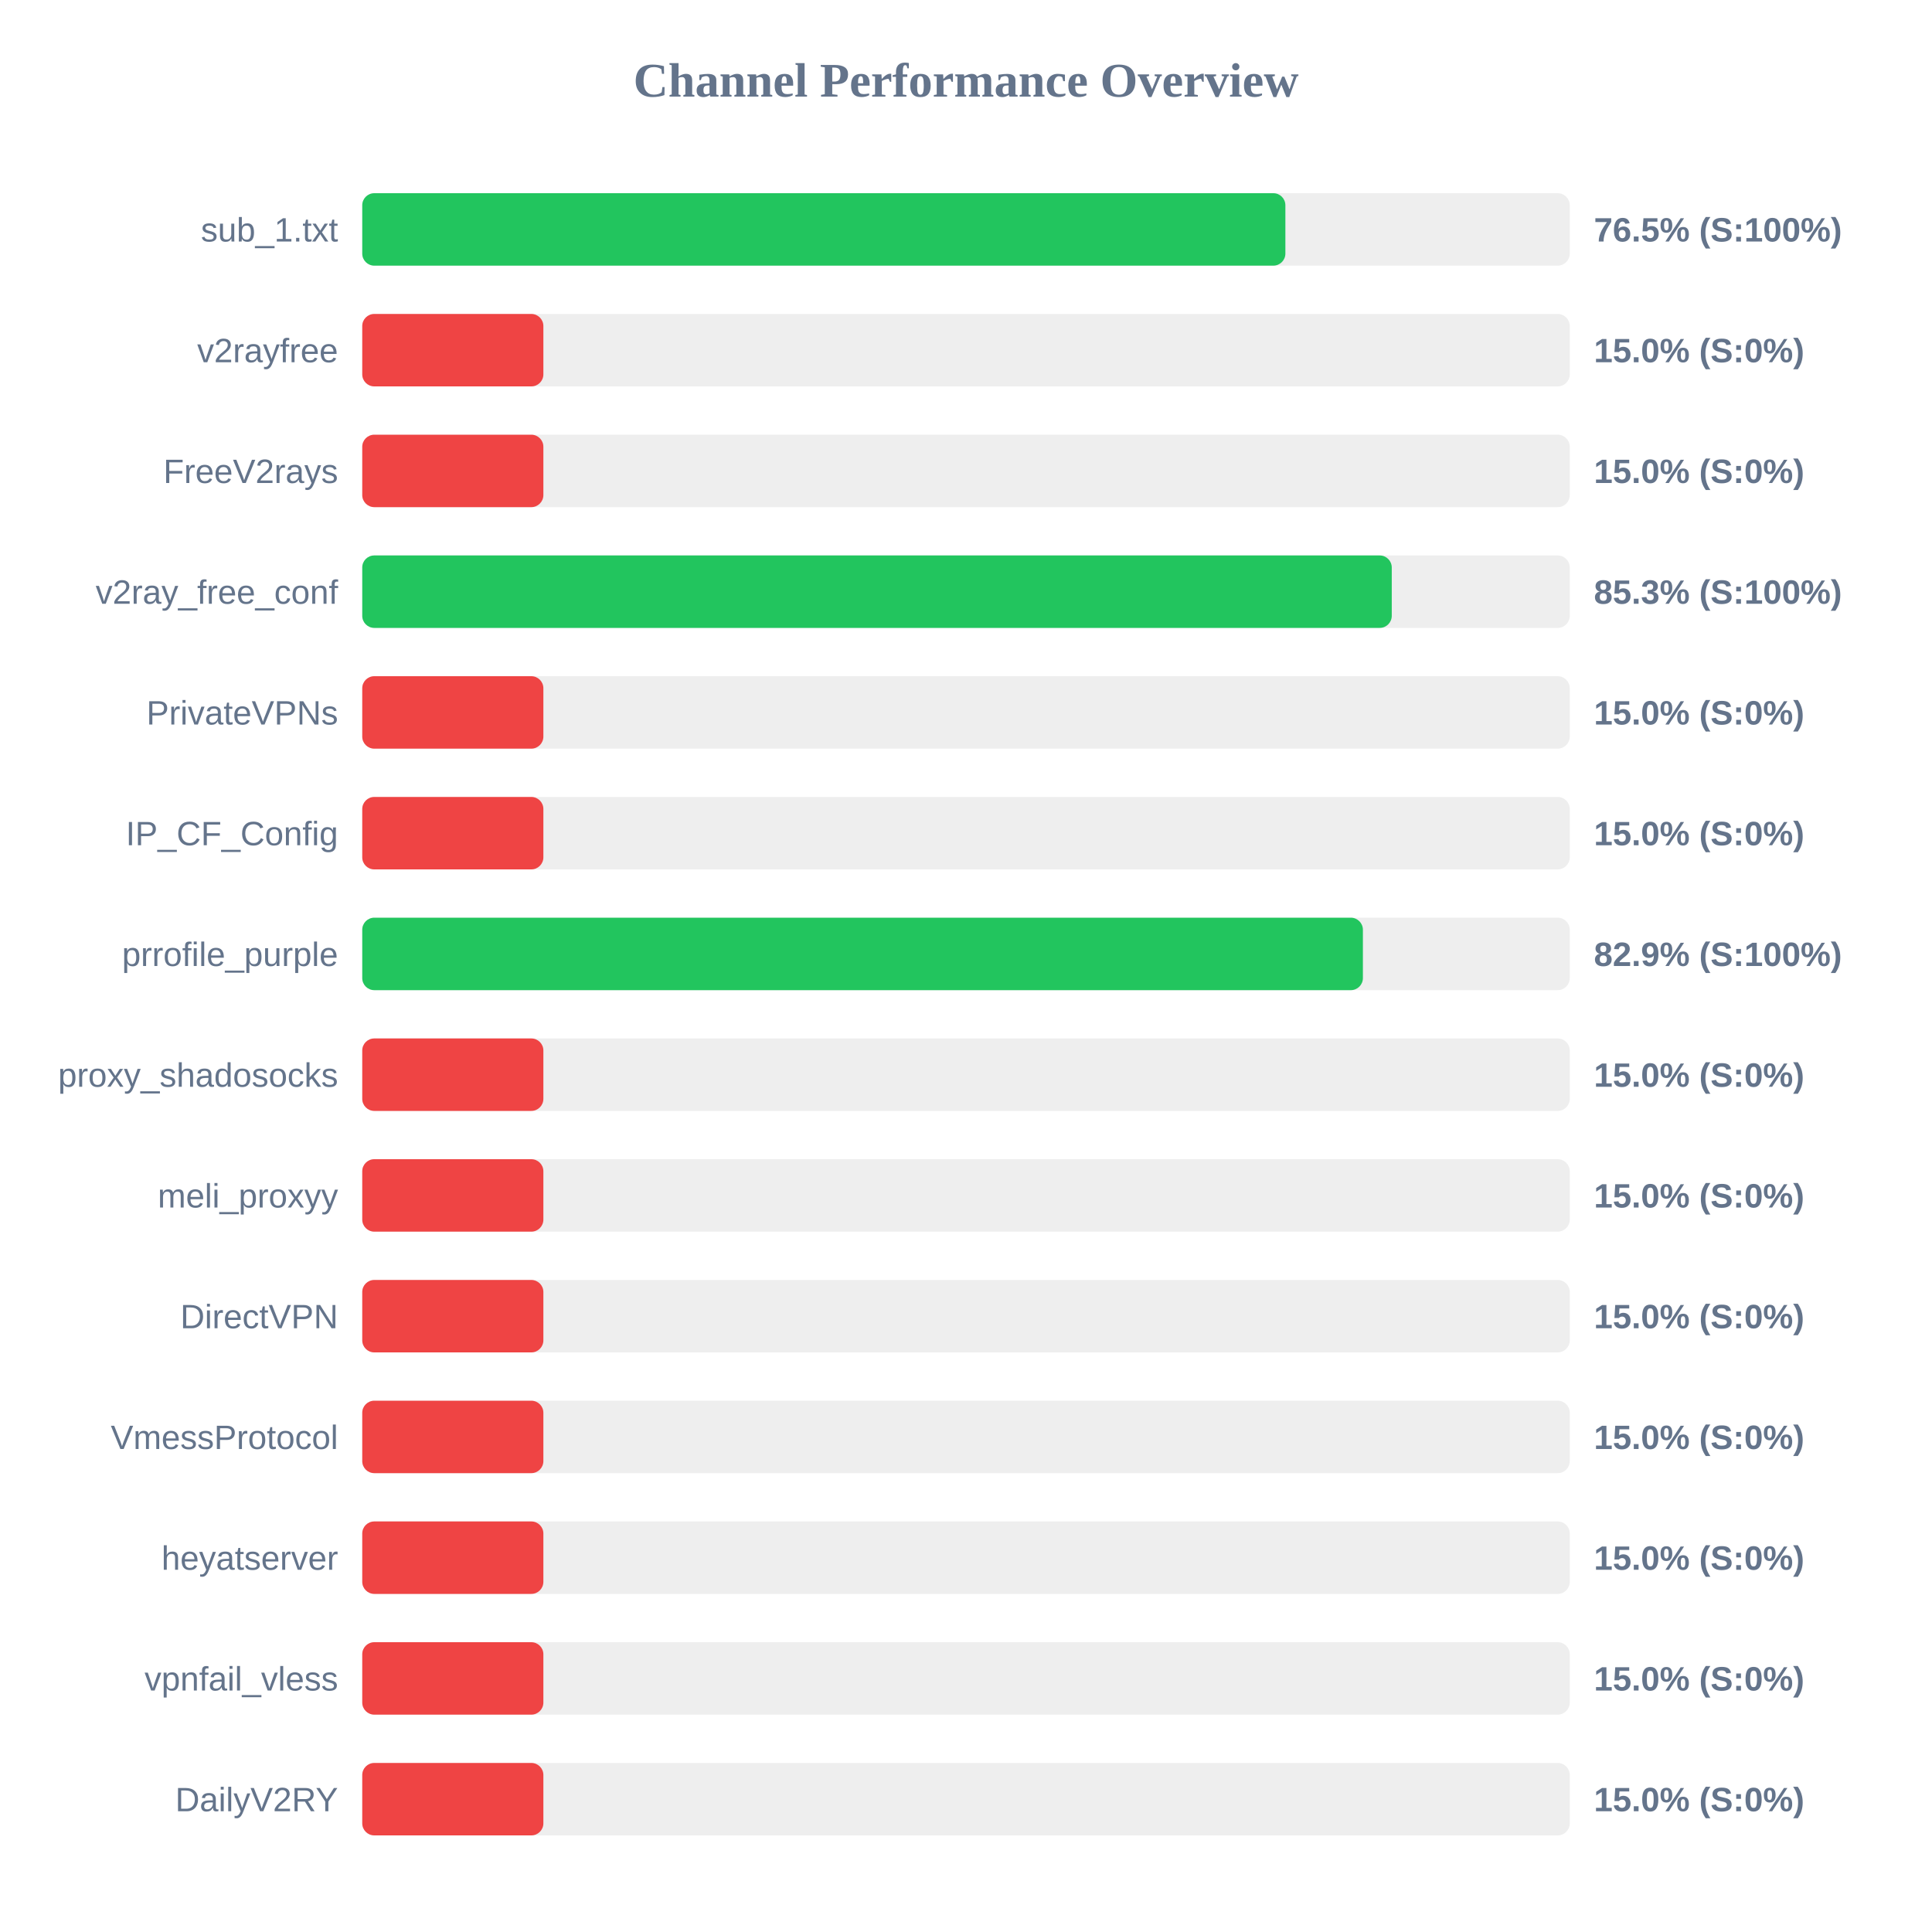
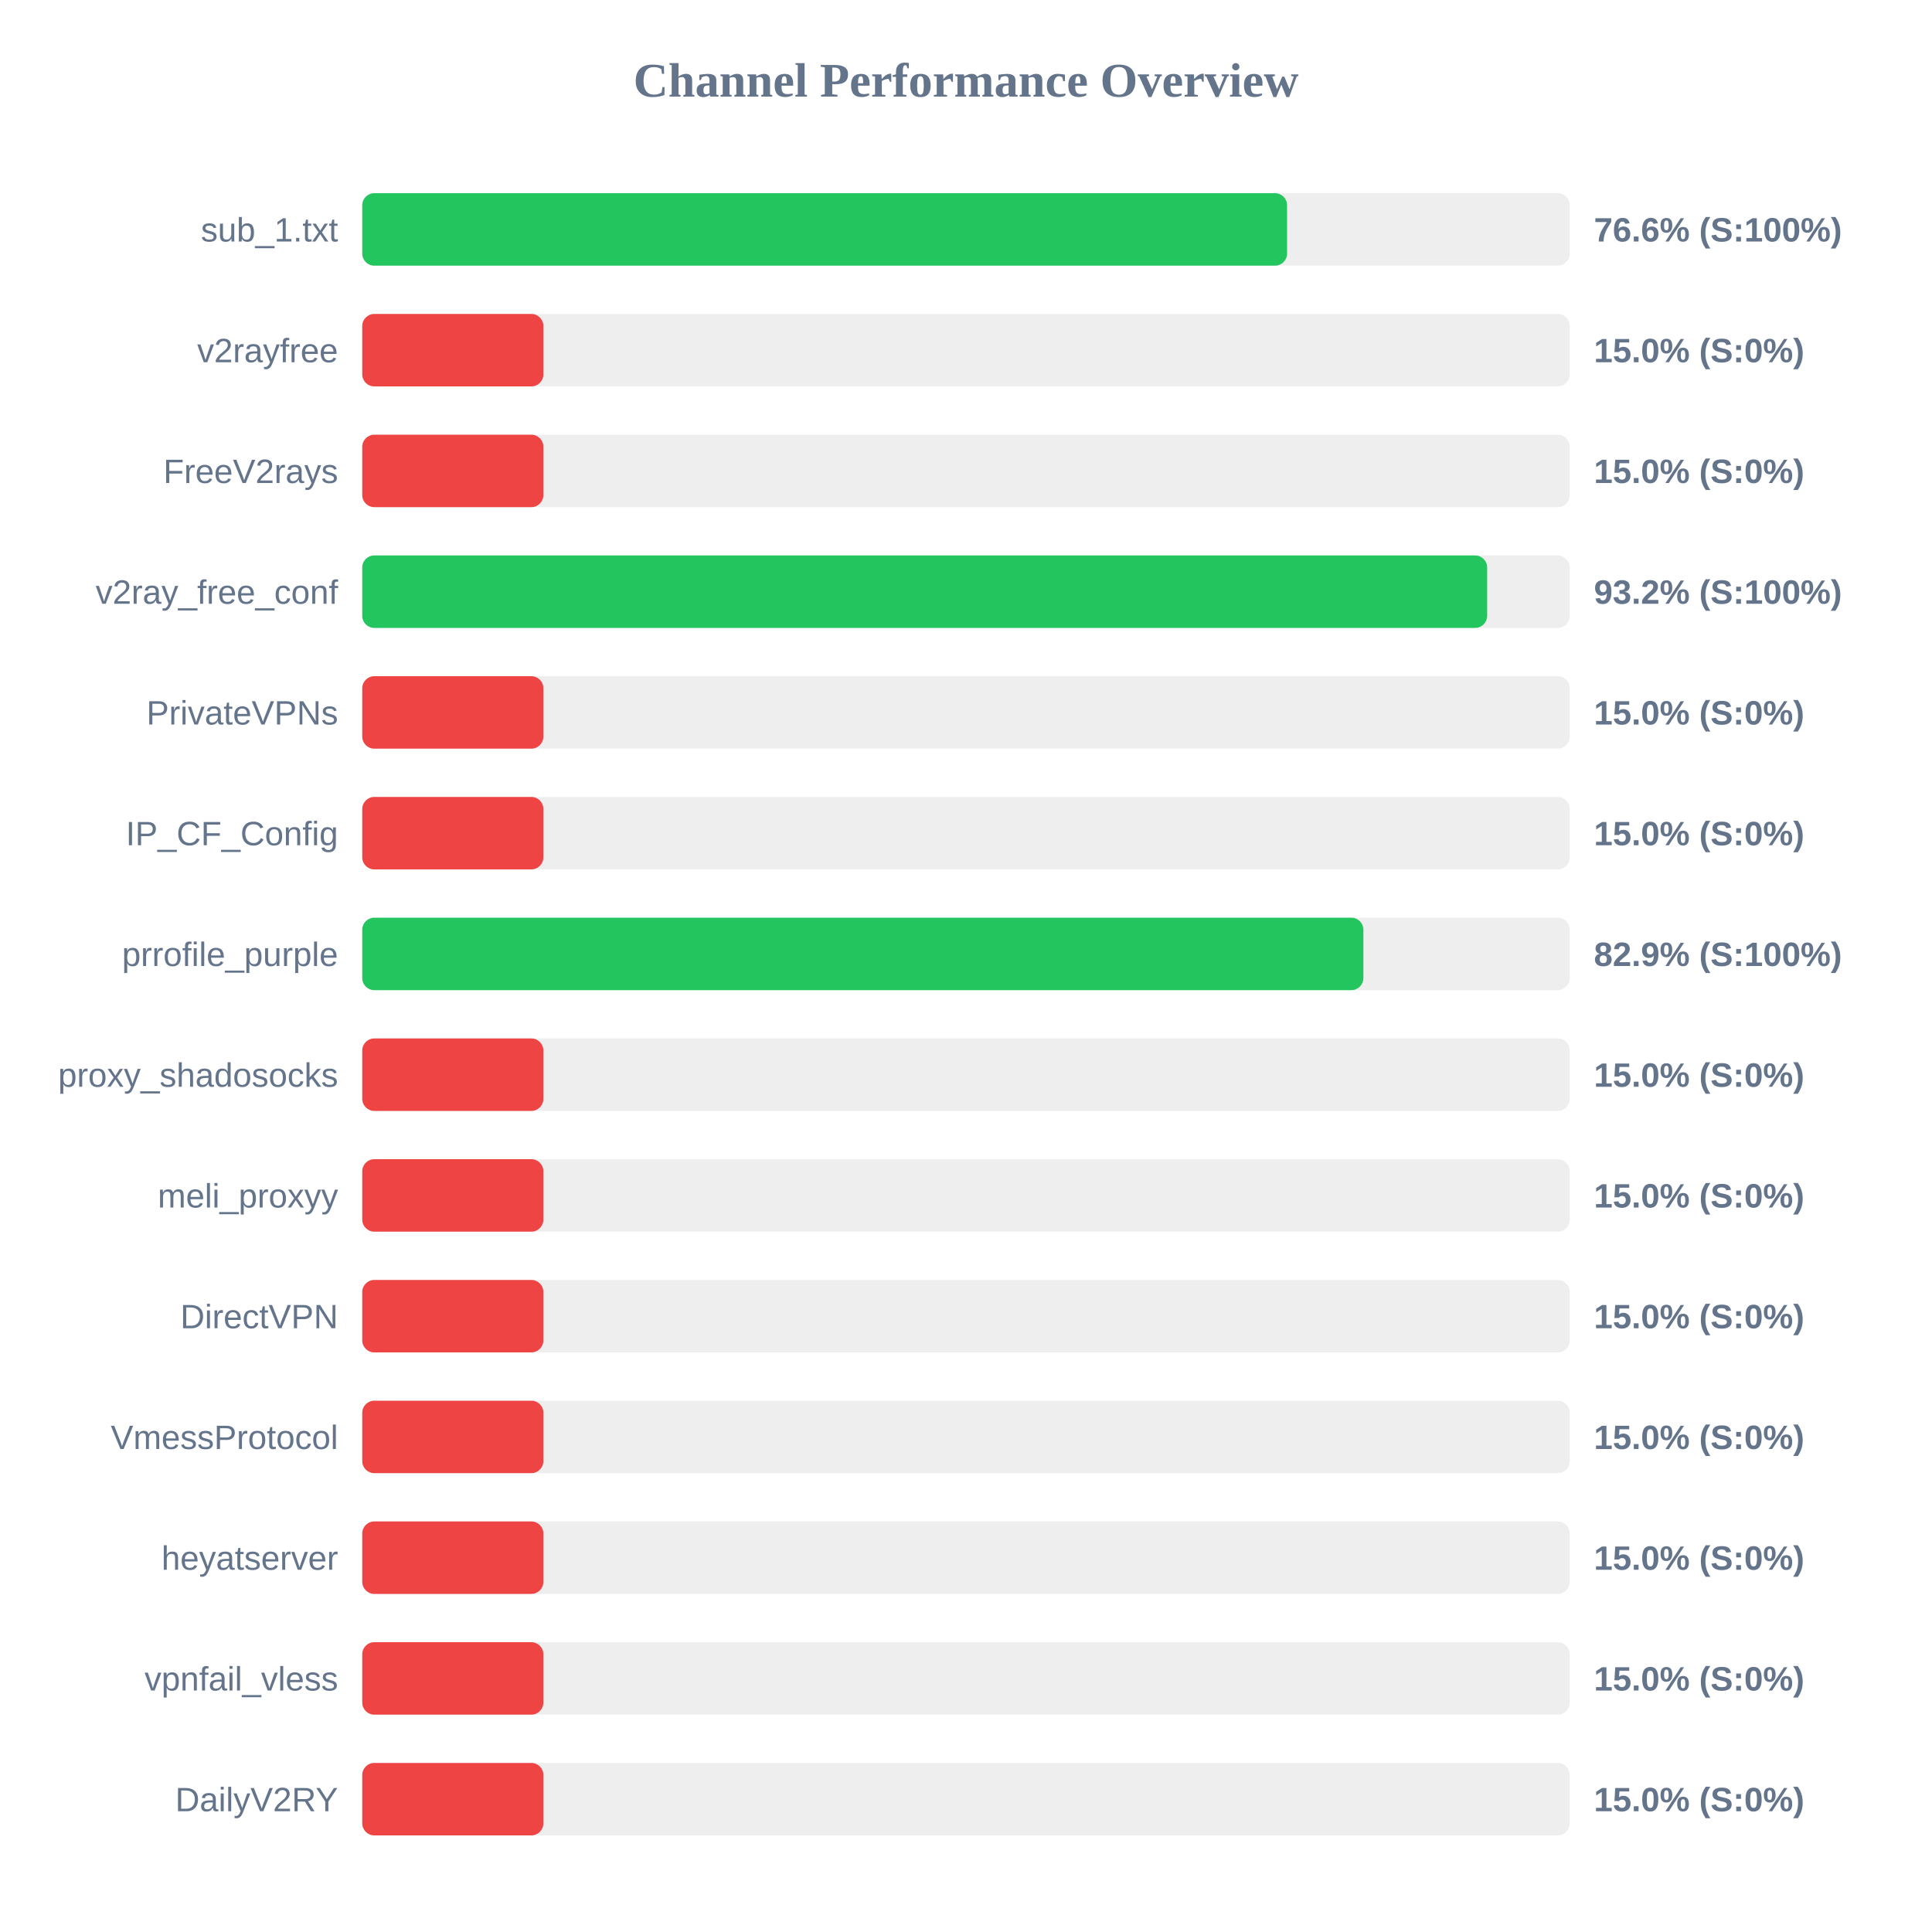
<svg xmlns="http://www.w3.org/2000/svg" width="800" height="800" version="1.1">
  <style>
        .row { font: 14px Arial; fill: #64748b; }
        .score { font: bold 14px Arial; fill: #64748b; }
    </style>
  <text x="400" y="40" text-anchor="middle" font-size="20px" font-weight="bold" fill="#64748b">Channel Performance Overview</text>
  <rect x="150" y="80" width="500" height="30" fill="#eee" rx="5" />
-   <rect x="150" y="80" width="382.25" height="30" fill="#22c55e" rx="5" />
+   <rect x="150" y="80" width="382.95" height="30" fill="#22c55e" rx="5" />
  <text x="140" y="100" text-anchor="end" class="row">sub_1.txt</text>
-   <text x="660" y="100" text-anchor="start" class="score">76.5% (S:100%)</text>
+   <text x="660" y="100" text-anchor="start" class="score">76.6% (S:100%)</text>
  <rect x="150" y="130" width="500" height="30" fill="#eee" rx="5" />
  <rect x="150" y="130" width="75.0" height="30" fill="#ef4444" rx="5" />
  <text x="140" y="150" text-anchor="end" class="row">v2rayfree</text>
  <text x="660" y="150" text-anchor="start" class="score">15.0% (S:0%)</text>
  <rect x="150" y="180" width="500" height="30" fill="#eee" rx="5" />
  <rect x="150" y="180" width="75.0" height="30" fill="#ef4444" rx="5" />
  <text x="140" y="200" text-anchor="end" class="row">FreeV2rays</text>
  <text x="660" y="200" text-anchor="start" class="score">15.0% (S:0%)</text>
  <rect x="150" y="230" width="500" height="30" fill="#eee" rx="5" />
-   <rect x="150" y="230" width="426.3" height="30" fill="#22c55e" rx="5" />
+   <rect x="150" y="230" width="465.8" height="30" fill="#22c55e" rx="5" />
  <text x="140" y="250" text-anchor="end" class="row">v2ray_free_conf</text>
-   <text x="660" y="250" text-anchor="start" class="score">85.3% (S:100%)</text>
+   <text x="660" y="250" text-anchor="start" class="score">93.2% (S:100%)</text>
  <rect x="150" y="280" width="500" height="30" fill="#eee" rx="5" />
  <rect x="150" y="280" width="75.0" height="30" fill="#ef4444" rx="5" />
  <text x="140" y="300" text-anchor="end" class="row">PrivateVPNs</text>
  <text x="660" y="300" text-anchor="start" class="score">15.0% (S:0%)</text>
  <rect x="150" y="330" width="500" height="30" fill="#eee" rx="5" />
  <rect x="150" y="330" width="75.0" height="30" fill="#ef4444" rx="5" />
  <text x="140" y="350" text-anchor="end" class="row">IP_CF_Config</text>
  <text x="660" y="350" text-anchor="start" class="score">15.0% (S:0%)</text>
  <rect x="150" y="380" width="500" height="30" fill="#eee" rx="5" />
-   <rect x="150" y="380" width="414.35" height="30" fill="#22c55e" rx="5" />
+   <rect x="150" y="380" width="414.55" height="30" fill="#22c55e" rx="5" />
  <text x="140" y="400" text-anchor="end" class="row">prrofile_purple</text>
  <text x="660" y="400" text-anchor="start" class="score">82.9% (S:100%)</text>
  <rect x="150" y="430" width="500" height="30" fill="#eee" rx="5" />
  <rect x="150" y="430" width="75.0" height="30" fill="#ef4444" rx="5" />
  <text x="140" y="450" text-anchor="end" class="row">proxy_shadosocks</text>
  <text x="660" y="450" text-anchor="start" class="score">15.0% (S:0%)</text>
  <rect x="150" y="480" width="500" height="30" fill="#eee" rx="5" />
  <rect x="150" y="480" width="75.0" height="30" fill="#ef4444" rx="5" />
  <text x="140" y="500" text-anchor="end" class="row">meli_proxyy</text>
  <text x="660" y="500" text-anchor="start" class="score">15.0% (S:0%)</text>
  <rect x="150" y="530" width="500" height="30" fill="#eee" rx="5" />
  <rect x="150" y="530" width="75.0" height="30" fill="#ef4444" rx="5" />
  <text x="140" y="550" text-anchor="end" class="row">DirectVPN</text>
  <text x="660" y="550" text-anchor="start" class="score">15.0% (S:0%)</text>
  <rect x="150" y="580" width="500" height="30" fill="#eee" rx="5" />
  <rect x="150" y="580" width="75.0" height="30" fill="#ef4444" rx="5" />
  <text x="140" y="600" text-anchor="end" class="row">VmessProtocol</text>
  <text x="660" y="600" text-anchor="start" class="score">15.0% (S:0%)</text>
  <rect x="150" y="630" width="500" height="30" fill="#eee" rx="5" />
  <rect x="150" y="630" width="75.0" height="30" fill="#ef4444" rx="5" />
  <text x="140" y="650" text-anchor="end" class="row">heyatserver</text>
  <text x="660" y="650" text-anchor="start" class="score">15.0% (S:0%)</text>
  <rect x="150" y="680" width="500" height="30" fill="#eee" rx="5" />
  <rect x="150" y="680" width="75.0" height="30" fill="#ef4444" rx="5" />
  <text x="140" y="700" text-anchor="end" class="row">vpnfail_vless</text>
  <text x="660" y="700" text-anchor="start" class="score">15.0% (S:0%)</text>
  <rect x="150" y="730" width="500" height="30" fill="#eee" rx="5" />
  <rect x="150" y="730" width="75.0" height="30" fill="#ef4444" rx="5" />
  <text x="140" y="750" text-anchor="end" class="row">DailyV2RY</text>
  <text x="660" y="750" text-anchor="start" class="score">15.0% (S:0%)</text>
</svg>
